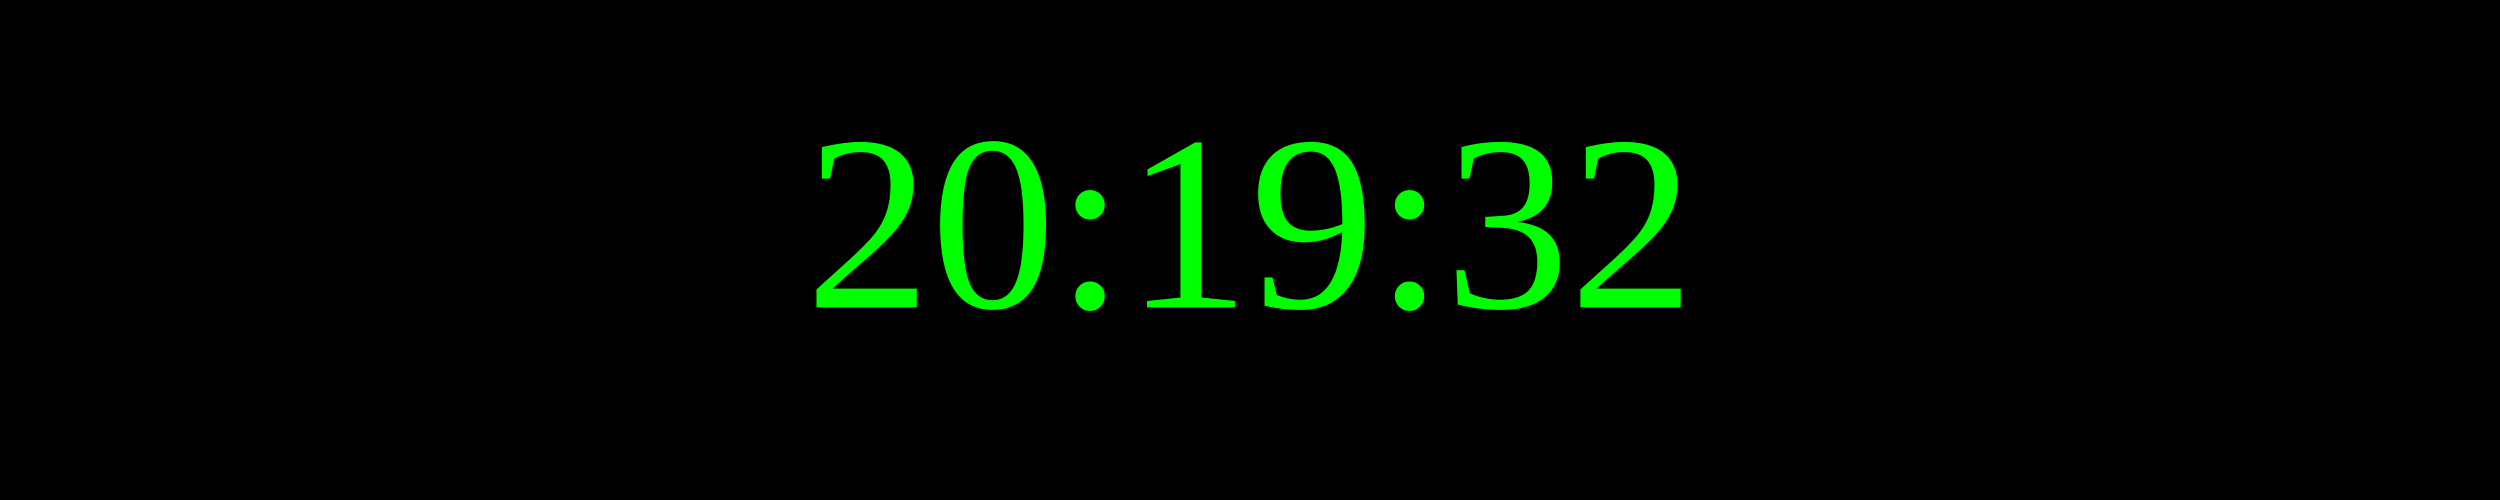
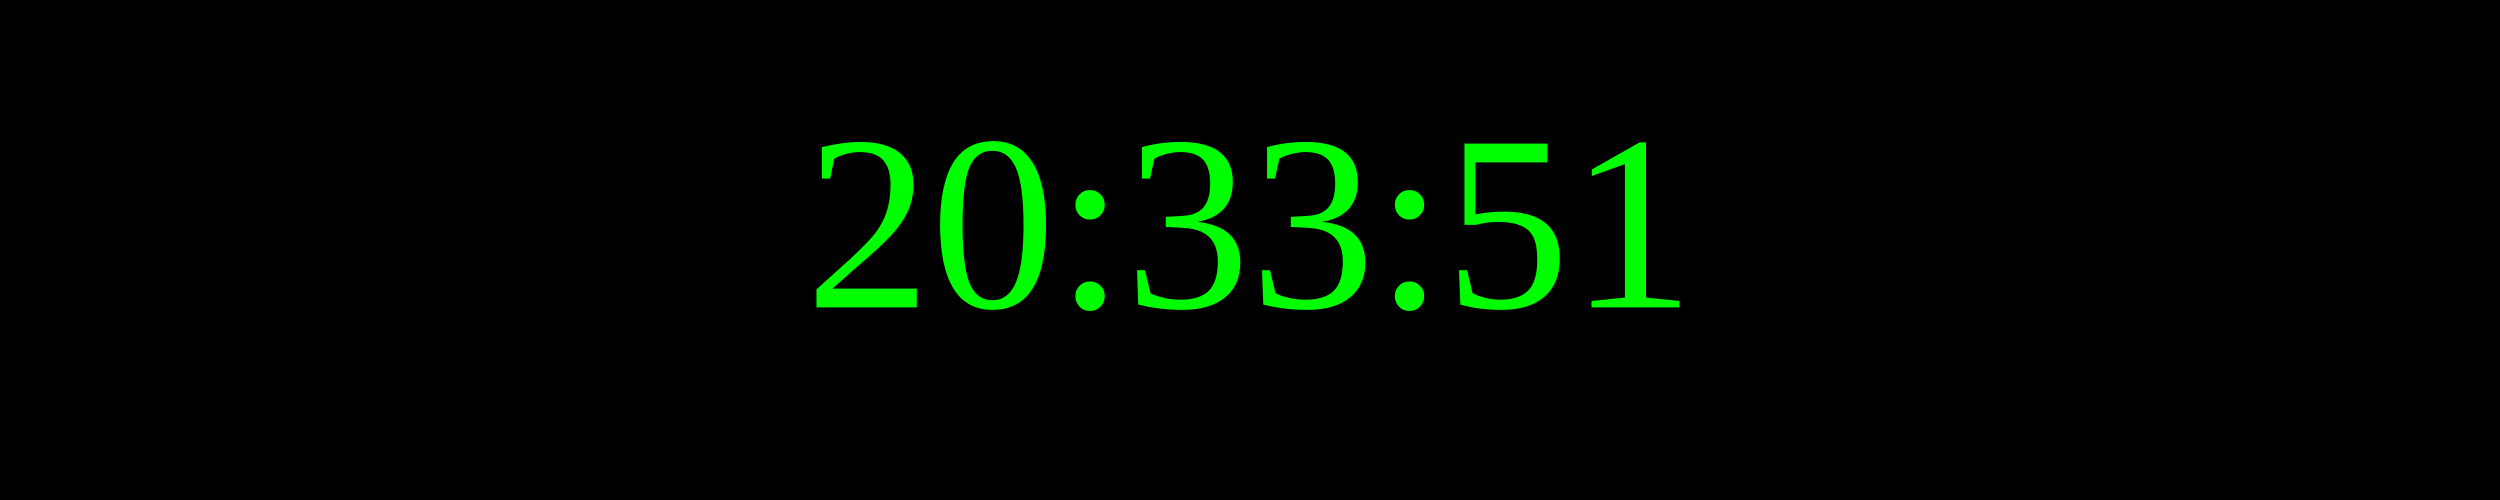
<svg xmlns="http://www.w3.org/2000/svg" width="250" height="50">
  <rect width="100%" height="100%" fill="black" />
  <text x="50%" y="50%" font-size="25" fill="lime" text-anchor="middle" dominant-baseline="middle">
- 20:19:32
+ 20:33:51
</text>
</svg>
